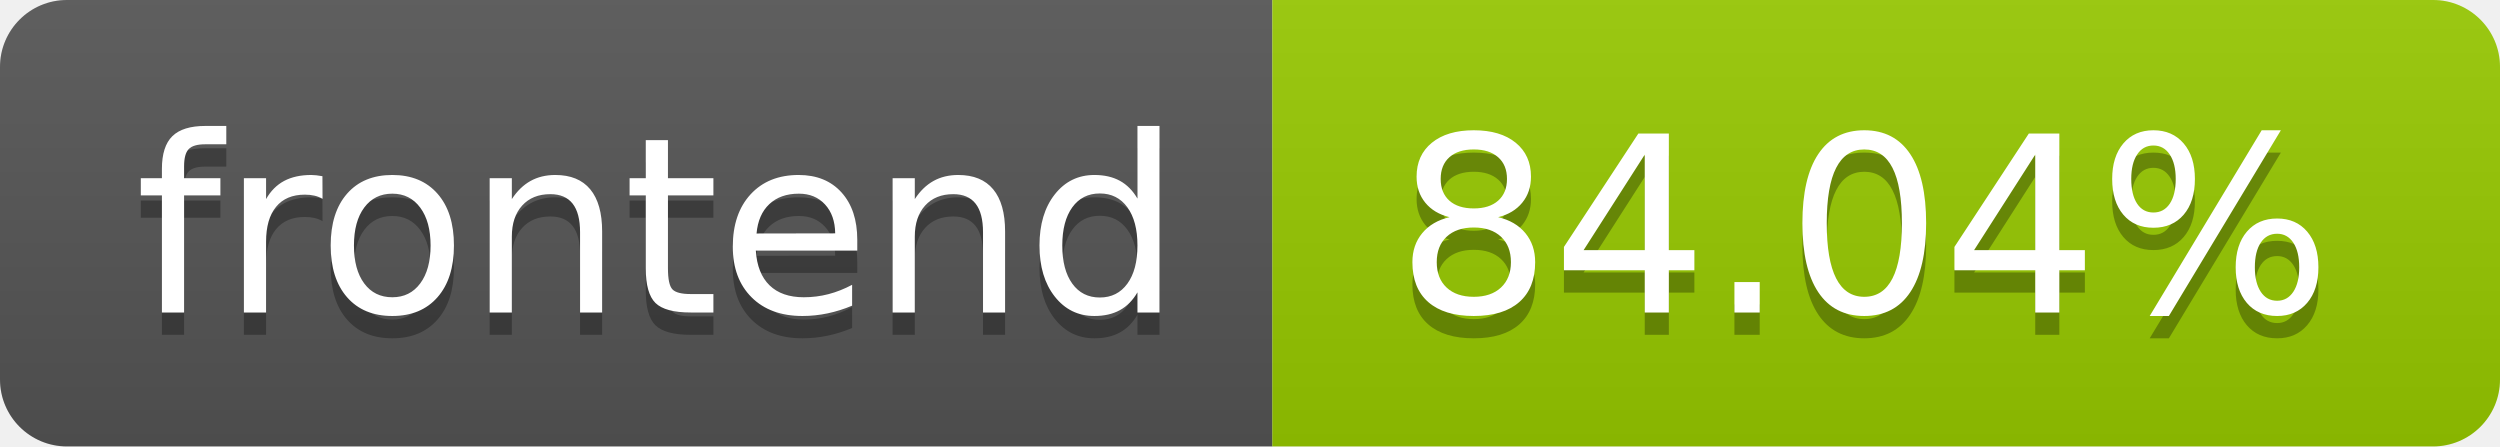
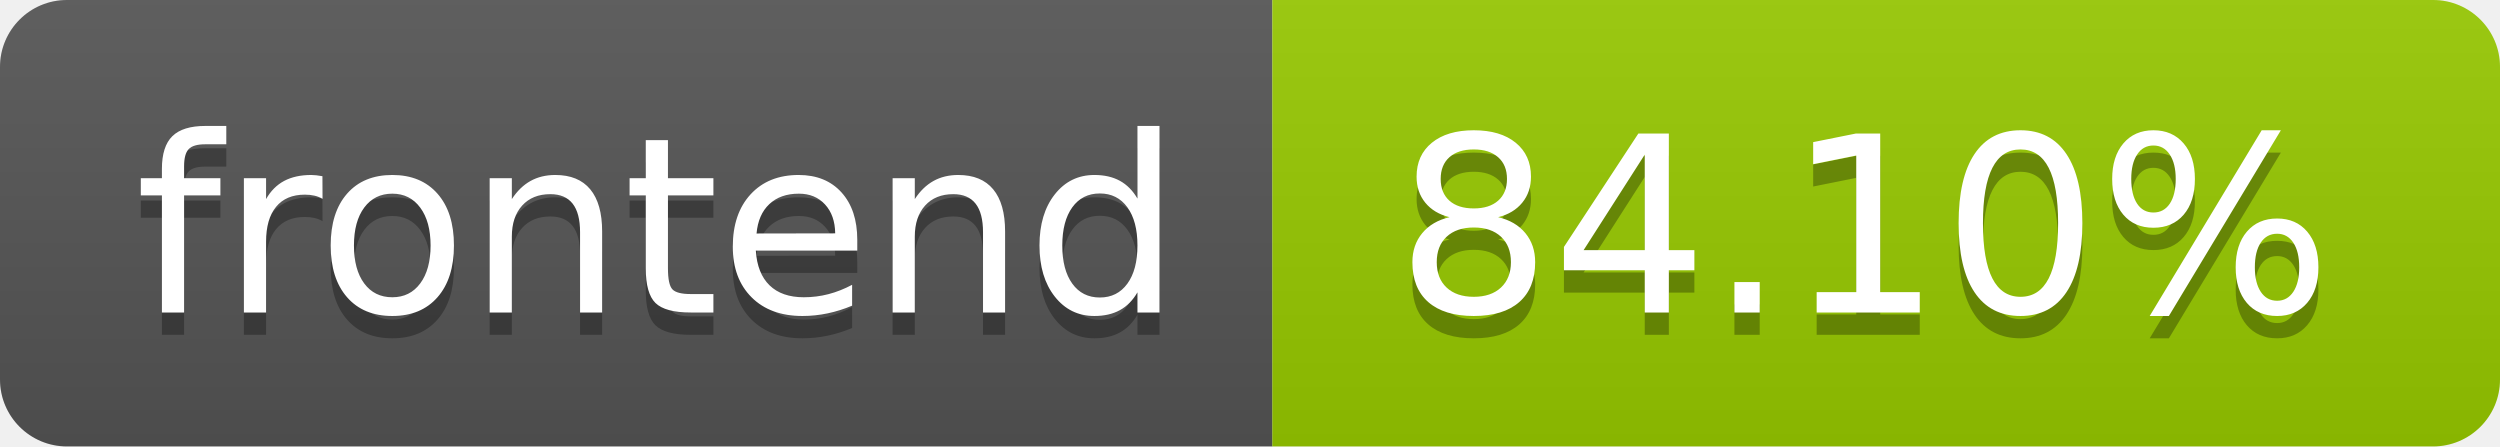
- <svg xmlns="http://www.w3.org/2000/svg" width="112" height="20" role="img" aria-label="frontend: 84.04%">
+ <svg xmlns="http://www.w3.org/2000/svg" width="112" height="20" role="img" aria-label="frontend: 84.10%">
  <linearGradient id="s" x2="0" y2="100%">
    <stop offset="0" stop-color="#bbb" stop-opacity=".1" />
    <stop offset="1" stop-opacity=".1" />
  </linearGradient>
  <clipPath id="r">
    <rect width="112" height="20" rx="3" fill="#fff" />
  </clipPath>
  <g clip-path="url(#r)">
    <rect width="57" height="20" fill="#555" />
    <rect x="57" width="55" height="20" fill="#97ca00" />
    <rect width="112" height="20" fill="url(#s)" />
  </g>
  <g fill="#fff" text-anchor="middle" font-family="Verdana,Geneva,DejaVu Sans,sans-serif" text-rendering="geometricPrecision" font-size="110">
    <text aria-hidden="true" x="295.0" y="150" fill="#010101" fill-opacity=".3" transform="scale(.1)" textLength="470">frontend</text>
    <text x="295.0" y="140" transform="scale(.1)" fill="#fff" textLength="470">frontend</text>
-     <text aria-hidden="true" x="835.0" y="150" fill="#010101" fill-opacity=".3" transform="scale(.1)" textLength="450">84.04%</text>
-     <text x="835.0" y="140" transform="scale(.1)" fill="#fff" textLength="450">84.04%</text>
+     <text aria-hidden="true" x="835.0" y="150" fill="#010101" fill-opacity=".3" transform="scale(.1)" textLength="450">84.10%</text>
+     <text x="835.0" y="140" transform="scale(.1)" fill="#fff" textLength="450">84.10%</text>
  </g>
</svg>
